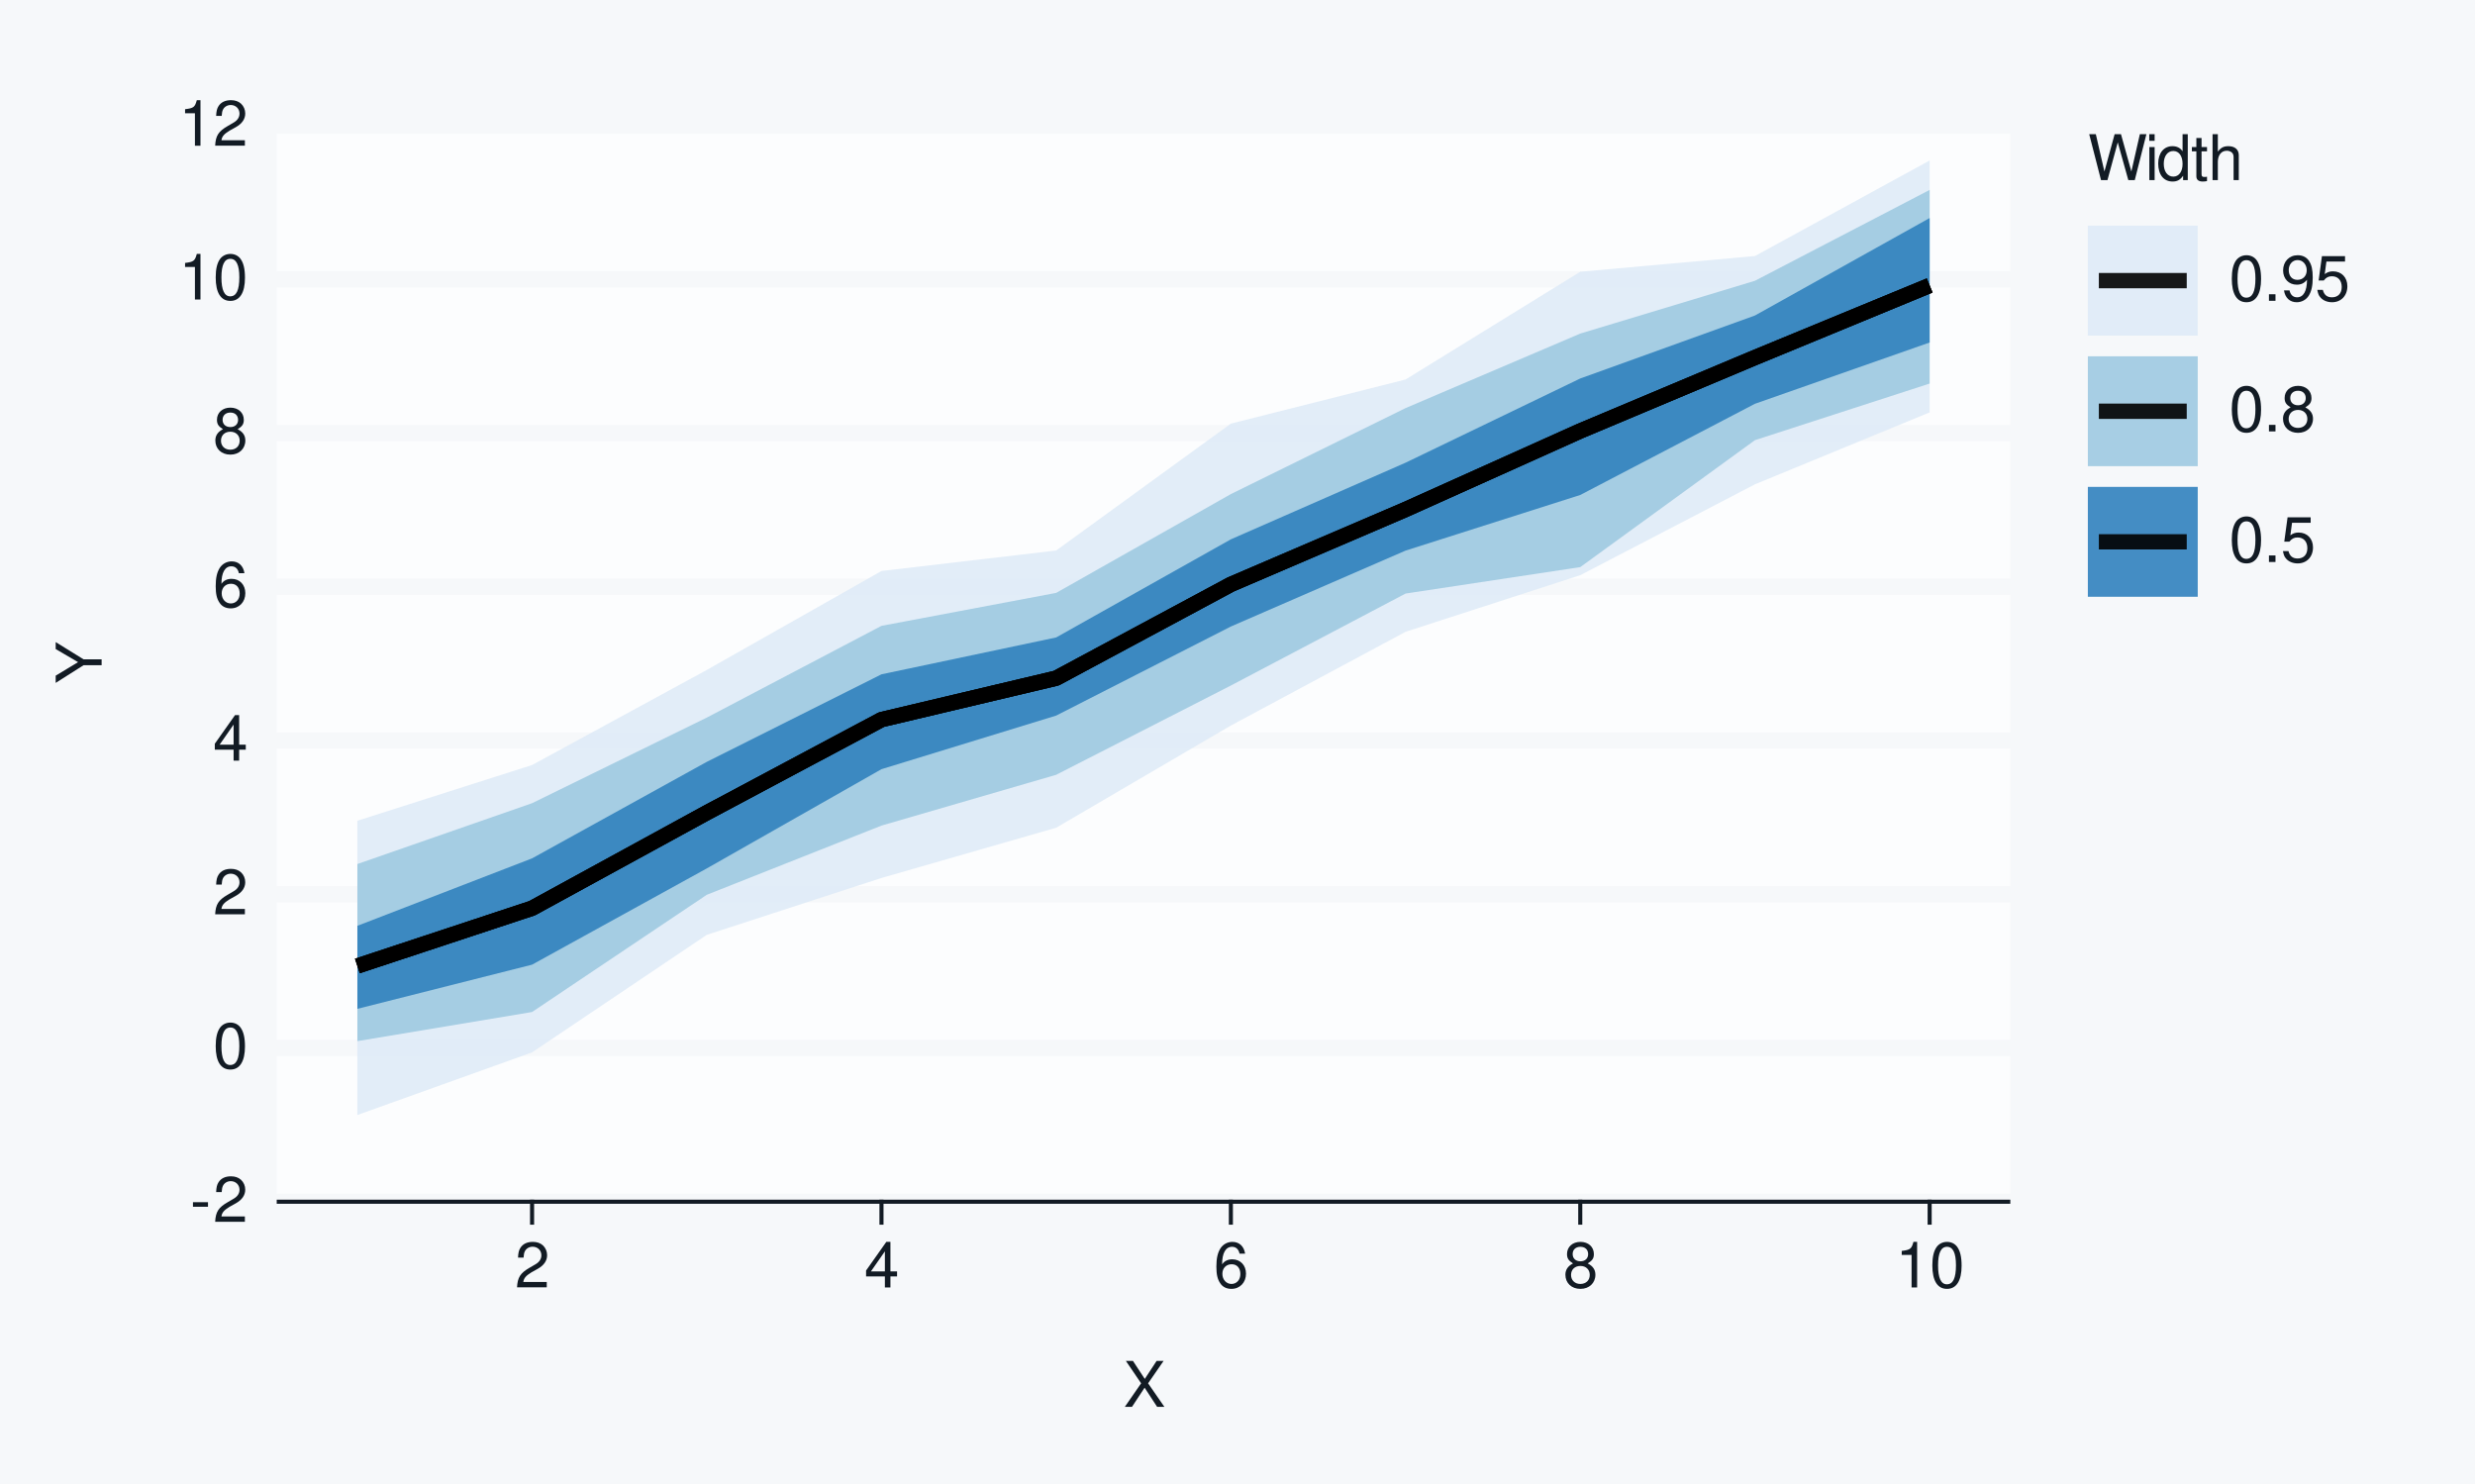
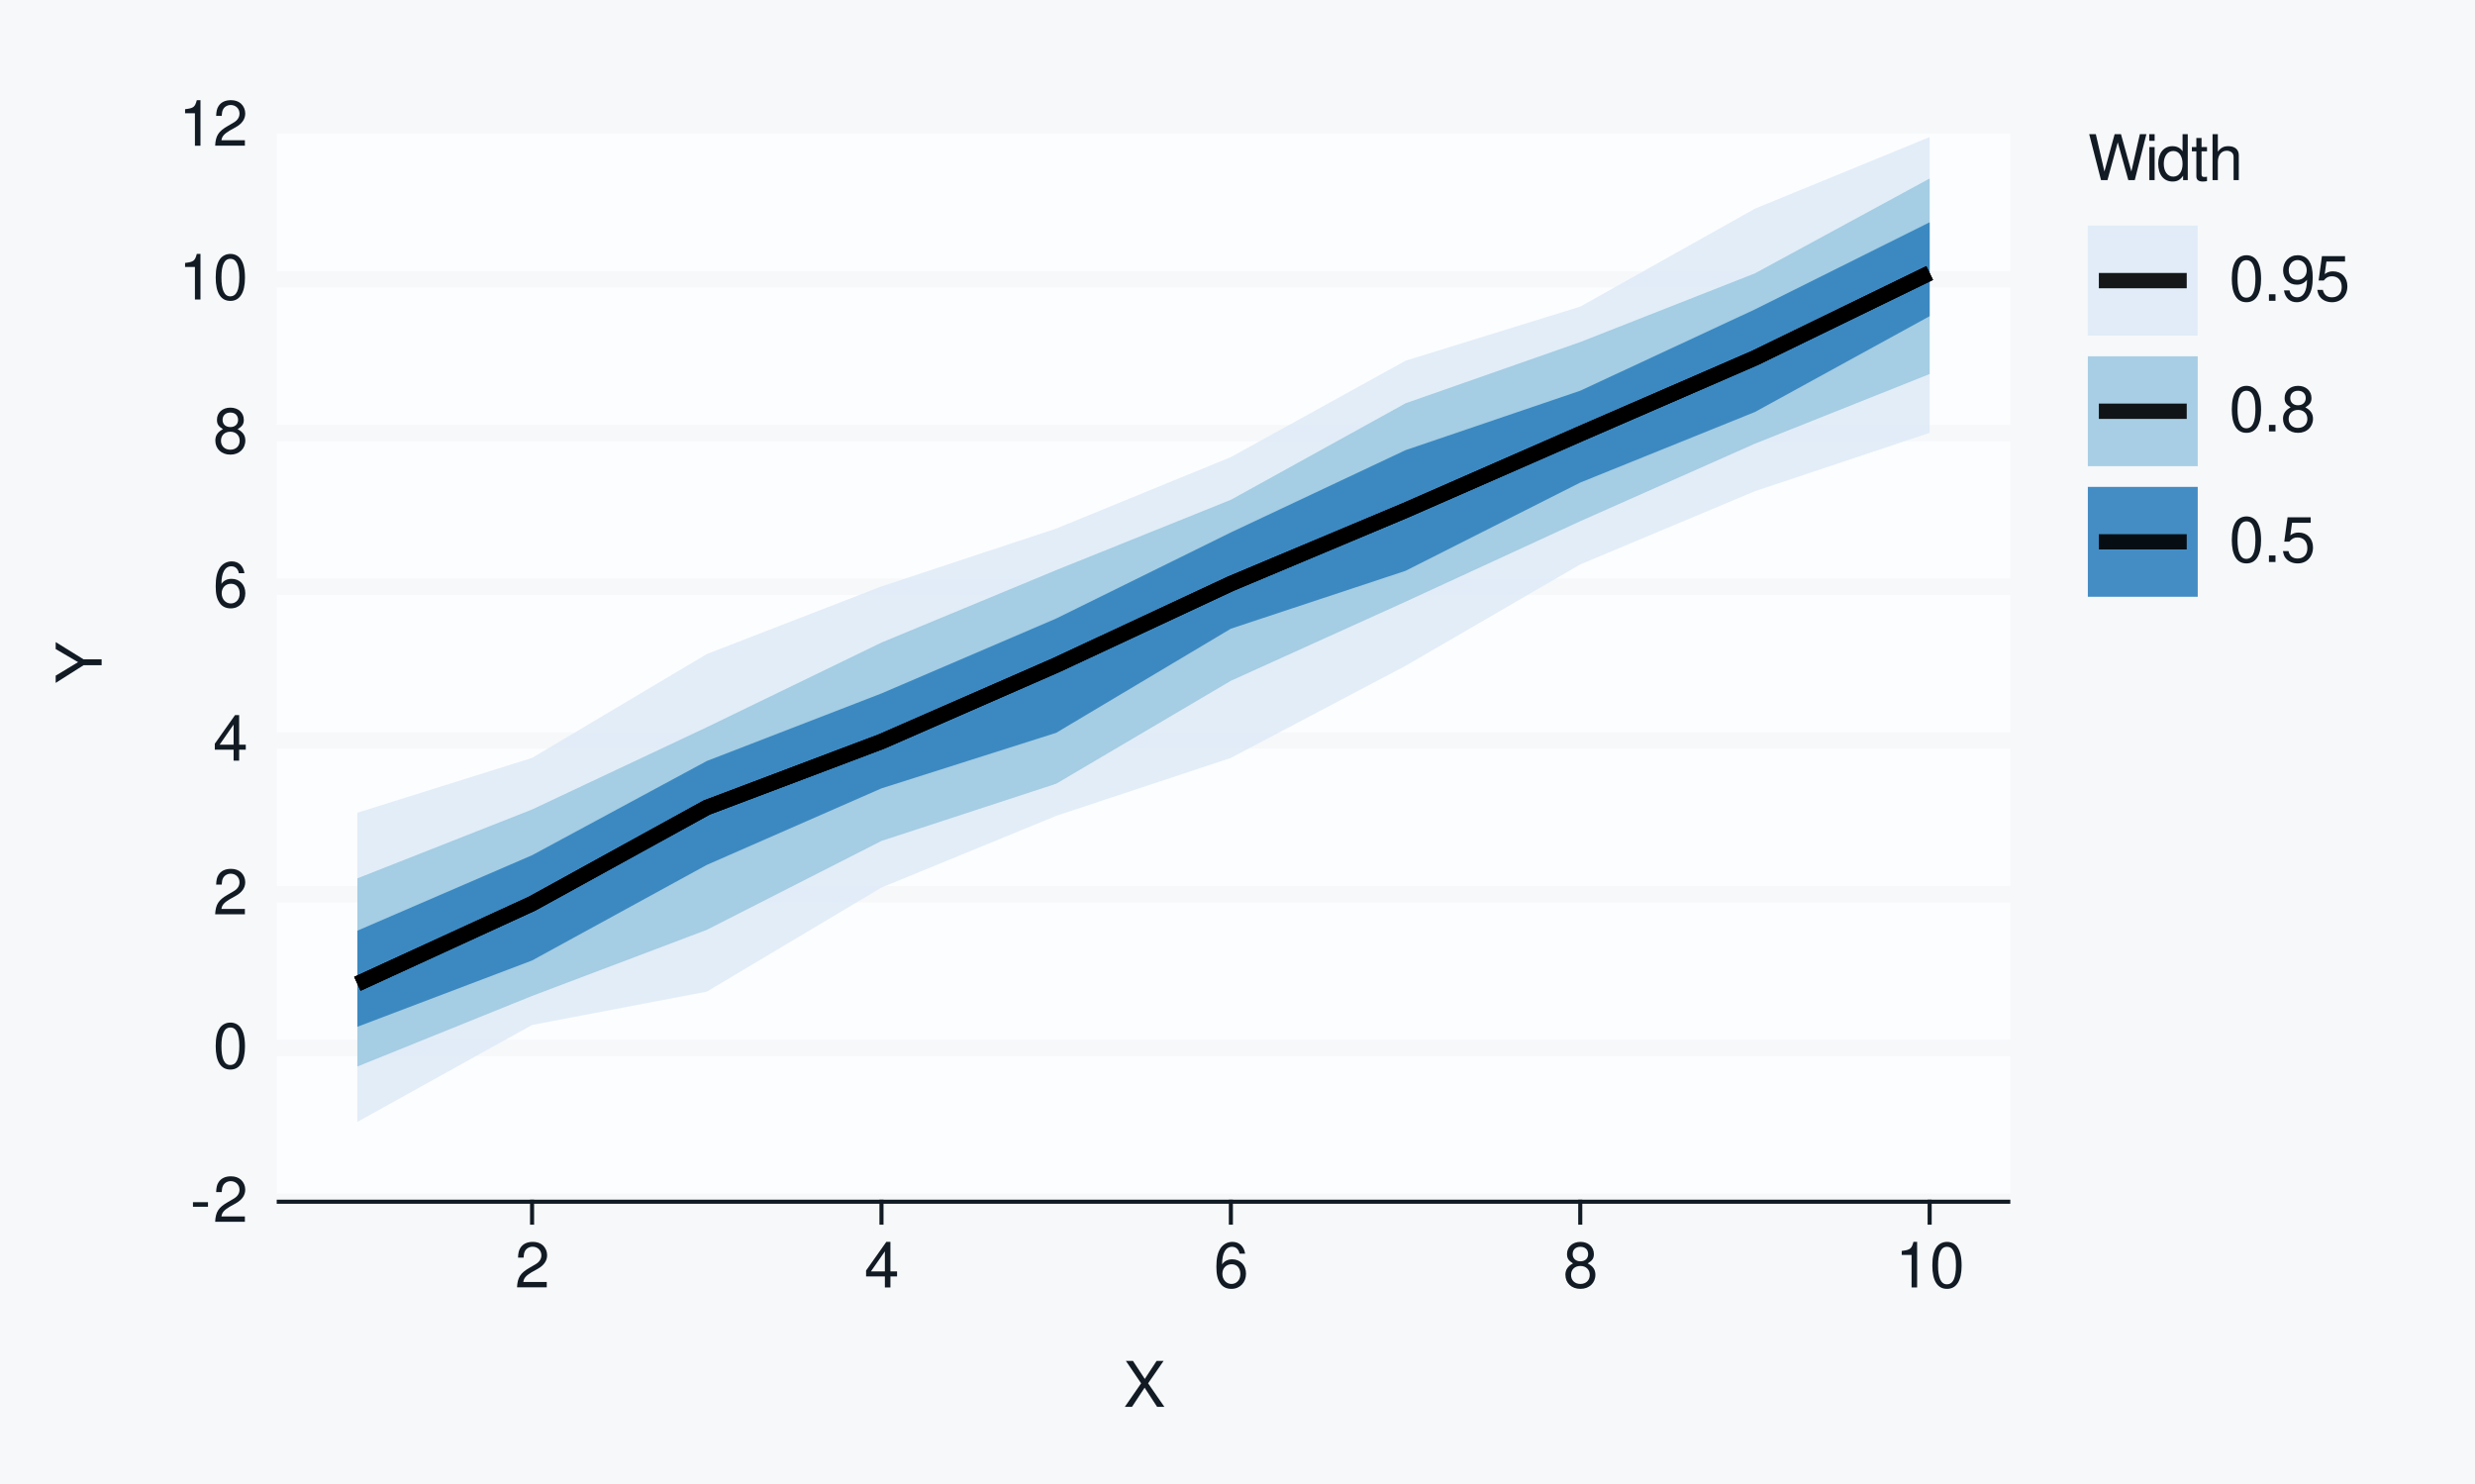
<svg xmlns="http://www.w3.org/2000/svg" xmlns:xlink="http://www.w3.org/1999/xlink" width="432pt" height="259pt" viewBox="0 0 432 259" version="1.1">
  <defs>
    <g>
      <symbol overflow="visible" id="glyph0-0">
        <path style="stroke:none;" d="" />
      </symbol>
      <symbol overflow="visible" id="glyph0-1">
        <path style="stroke:none;" d="M 3.125 -3.438 L 0.5 -3.438 L 0.5 -2.641 L 3.125 -2.641 Z M 3.125 -3.438 " />
      </symbol>
      <symbol overflow="visible" id="glyph0-2">
        <path style="stroke:none;" d="M 5.562 -0.953 L 1.469 -0.953 C 1.562 -1.609 1.906 -2.031 2.875 -2.625 L 3.969 -3.234 C 5.062 -3.844 5.625 -4.656 5.625 -5.625 C 5.625 -6.297 5.359 -6.906 4.891 -7.344 C 4.438 -7.75 3.859 -7.953 3.125 -7.953 C 2.141 -7.953 1.391 -7.594 0.969 -6.922 C 0.688 -6.5 0.578 -6 0.547 -5.203 L 1.516 -5.203 C 1.547 -5.734 1.609 -6.062 1.75 -6.328 C 2 -6.812 2.516 -7.109 3.094 -7.109 C 3.969 -7.109 4.625 -6.469 4.625 -5.609 C 4.625 -4.969 4.266 -4.422 3.578 -4.031 L 2.562 -3.438 C 0.938 -2.5 0.469 -1.75 0.375 -0.016 L 5.562 -0.016 Z M 5.562 -0.953 " />
      </symbol>
      <symbol overflow="visible" id="glyph0-3">
        <path style="stroke:none;" d="M 3.031 -7.953 C 2.297 -7.953 1.641 -7.625 1.234 -7.078 C 0.719 -6.375 0.469 -5.328 0.469 -3.844 C 0.469 -1.172 1.359 0.25 3.031 0.25 C 4.672 0.25 5.578 -1.172 5.578 -3.781 C 5.578 -5.328 5.328 -6.359 4.812 -7.078 C 4.406 -7.641 3.766 -7.953 3.031 -7.953 Z M 3.031 -7.094 C 4.062 -7.094 4.594 -6.031 4.594 -3.875 C 4.594 -1.609 4.078 -0.547 3 -0.547 C 1.984 -0.547 1.469 -1.656 1.469 -3.844 C 1.469 -6.031 1.984 -7.094 3.031 -7.094 Z M 3.031 -7.094 " />
      </symbol>
      <symbol overflow="visible" id="glyph0-4">
        <path style="stroke:none;" d="M 3.594 -1.922 L 3.594 0 L 4.562 0 L 4.562 -1.922 L 5.719 -1.922 L 5.719 -2.797 L 4.562 -2.797 L 4.562 -7.953 L 3.844 -7.953 L 0.312 -2.953 L 0.312 -1.922 Z M 3.594 -2.797 L 1.156 -2.797 L 3.594 -6.297 Z M 3.594 -2.797 " />
      </symbol>
      <symbol overflow="visible" id="glyph0-5">
        <path style="stroke:none;" d="M 5.484 -5.891 C 5.297 -7.188 4.453 -7.953 3.266 -7.953 C 2.406 -7.953 1.641 -7.531 1.172 -6.812 C 0.688 -6.031 0.469 -5.078 0.469 -3.625 C 0.469 -2.281 0.656 -1.438 1.141 -0.734 C 1.547 -0.094 2.234 0.25 3.094 0.25 C 4.578 0.25 5.641 -0.859 5.641 -2.406 C 5.641 -3.875 4.656 -4.906 3.25 -4.906 C 2.484 -4.906 1.875 -4.625 1.469 -4.031 C 1.469 -6 2.094 -7.094 3.203 -7.094 C 3.891 -7.094 4.359 -6.656 4.516 -5.891 Z M 3.141 -4.047 C 4.062 -4.047 4.656 -3.391 4.656 -2.328 C 4.656 -1.328 4 -0.609 3.109 -0.609 C 2.203 -0.609 1.516 -1.359 1.516 -2.375 C 1.516 -3.359 2.172 -4.047 3.141 -4.047 Z M 3.141 -4.047 " />
      </symbol>
      <symbol overflow="visible" id="glyph0-6">
        <path style="stroke:none;" d="M 4.297 -4.188 C 5.109 -4.688 5.375 -5.078 5.375 -5.828 C 5.375 -7.078 4.406 -7.953 3.031 -7.953 C 1.656 -7.953 0.688 -7.078 0.688 -5.844 C 0.688 -5.078 0.938 -4.703 1.734 -4.188 C 0.844 -3.734 0.406 -3.094 0.406 -2.219 C 0.406 -0.766 1.469 0.25 3.031 0.25 C 4.562 0.25 5.641 -0.766 5.641 -2.219 C 5.641 -3.094 5.203 -3.734 4.297 -4.188 Z M 3.031 -7.094 C 3.844 -7.094 4.375 -6.594 4.375 -5.812 C 4.375 -5.062 3.844 -4.562 3.031 -4.562 C 2.203 -4.562 1.672 -5.062 1.672 -5.828 C 1.672 -6.594 2.203 -7.094 3.031 -7.094 Z M 3.031 -3.75 C 4 -3.75 4.656 -3.109 4.656 -2.188 C 4.656 -1.234 4 -0.609 3 -0.609 C 2.062 -0.609 1.391 -1.25 1.391 -2.172 C 1.391 -3.125 2.047 -3.75 3.031 -3.75 Z M 3.031 -3.75 " />
      </symbol>
      <symbol overflow="visible" id="glyph0-7">
        <path style="stroke:none;" d="M 2.844 -5.672 L 2.844 0 L 3.812 0 L 3.812 -7.953 L 3.172 -7.953 C 2.844 -6.734 2.625 -6.562 1.125 -6.375 L 1.125 -5.672 Z M 2.844 -5.672 " />
      </symbol>
      <symbol overflow="visible" id="glyph0-8">
        <path style="stroke:none;" d="M 4.297 -4.109 L 7 -8.016 L 5.781 -8.016 L 3.719 -4.875 L 1.656 -8.016 L 0.422 -8.016 L 3.078 -4.109 L 0.234 0 L 1.484 0 L 3.688 -3.344 L 5.875 0 L 7.141 0 Z M 4.297 -4.109 " />
      </symbol>
      <symbol overflow="visible" id="glyph0-9">
        <path style="stroke:none;" d="M 8.188 0 L 10.219 -8.016 L 9.078 -8.016 L 7.594 -1.5 L 5.781 -8.016 L 4.672 -8.016 L 2.891 -1.5 L 1.391 -8.016 L 0.234 -8.016 L 2.297 0 L 3.422 0 L 5.219 -6.594 L 7.062 0 Z M 8.188 0 " />
      </symbol>
      <symbol overflow="visible" id="glyph0-10">
        <path style="stroke:none;" d="M 1.656 -5.766 L 0.734 -5.766 L 0.734 0 L 1.656 0 Z M 1.656 -8.016 L 0.719 -8.016 L 0.719 -6.859 L 1.656 -6.859 Z M 1.656 -8.016 " />
      </symbol>
      <symbol overflow="visible" id="glyph0-11">
        <path style="stroke:none;" d="M 5.438 -8.016 L 4.531 -8.016 L 4.531 -5.031 C 4.141 -5.625 3.531 -5.922 2.766 -5.922 C 1.266 -5.922 0.281 -4.734 0.281 -2.891 C 0.281 -0.953 1.234 0.25 2.797 0.25 C 3.594 0.25 4.141 -0.047 4.625 -0.766 L 4.625 0 L 5.438 0 Z M 2.922 -5.078 C 3.906 -5.078 4.531 -4.203 4.531 -2.812 C 4.531 -1.484 3.891 -0.609 2.922 -0.609 C 1.906 -0.609 1.25 -1.5 1.25 -2.844 C 1.25 -4.188 1.906 -5.078 2.922 -5.078 Z M 2.922 -5.078 " />
      </symbol>
      <symbol overflow="visible" id="glyph0-12">
        <path style="stroke:none;" d="M 2.797 -5.766 L 1.844 -5.766 L 1.844 -7.344 L 0.938 -7.344 L 0.938 -5.766 L 0.156 -5.766 L 0.156 -5.016 L 0.938 -5.016 L 0.938 -0.656 C 0.938 -0.062 1.328 0.25 2.047 0.25 C 2.281 0.25 2.484 0.234 2.797 0.172 L 2.797 -0.594 C 2.656 -0.562 2.547 -0.547 2.359 -0.547 C 1.953 -0.547 1.844 -0.656 1.844 -1.062 L 1.844 -5.016 L 2.797 -5.016 Z M 2.797 -5.766 " />
      </symbol>
      <symbol overflow="visible" id="glyph0-13">
        <path style="stroke:none;" d="M 0.766 -8.016 L 0.766 0 L 1.688 0 L 1.688 -3.172 C 1.688 -4.359 2.297 -5.125 3.25 -5.125 C 3.547 -5.125 3.844 -5.031 4.062 -4.875 C 4.328 -4.672 4.438 -4.406 4.438 -4 L 4.438 0 L 5.344 0 L 5.344 -4.359 C 5.344 -5.328 4.656 -5.922 3.531 -5.922 C 2.719 -5.922 2.219 -5.672 1.688 -4.969 L 1.688 -8.016 Z M 0.766 -8.016 " />
      </symbol>
      <symbol overflow="visible" id="glyph0-14">
        <path style="stroke:none;" d="M 2.094 -1.141 L 0.953 -1.141 L 0.953 0 L 2.094 0 Z M 2.094 -1.141 " />
      </symbol>
      <symbol overflow="visible" id="glyph0-15">
        <path style="stroke:none;" d="M 0.578 -1.812 C 0.766 -0.516 1.609 0.25 2.797 0.25 C 3.656 0.25 4.438 -0.172 4.891 -0.875 C 5.375 -1.656 5.594 -2.625 5.594 -4.062 C 5.594 -5.406 5.406 -6.266 4.938 -6.969 C 4.516 -7.609 3.828 -7.953 2.969 -7.953 C 1.484 -7.953 0.422 -6.844 0.422 -5.297 C 0.422 -3.844 1.406 -2.812 2.812 -2.812 C 3.547 -2.812 4.109 -3.062 4.594 -3.672 C 4.594 -1.688 3.969 -0.609 2.859 -0.609 C 2.172 -0.609 1.703 -1.047 1.547 -1.812 Z M 2.953 -7.109 C 3.859 -7.109 4.547 -6.344 4.547 -5.328 C 4.547 -4.344 3.891 -3.656 2.922 -3.656 C 1.984 -3.656 1.406 -4.328 1.406 -5.375 C 1.406 -6.375 2.062 -7.109 2.953 -7.109 Z M 2.953 -7.109 " />
      </symbol>
      <symbol overflow="visible" id="glyph0-16">
        <path style="stroke:none;" d="M 5.234 -7.797 L 1.203 -7.797 L 0.625 -3.547 L 1.516 -3.547 C 1.969 -4.094 2.344 -4.281 2.953 -4.281 C 4 -4.281 4.656 -3.562 4.656 -2.406 C 4.656 -1.281 4 -0.609 2.953 -0.609 C 2.094 -0.609 1.578 -1.031 1.359 -1.906 L 0.391 -1.906 C 0.516 -1.281 0.625 -0.969 0.859 -0.688 C 1.297 -0.094 2.094 0.25 2.969 0.25 C 4.547 0.25 5.641 -0.891 5.641 -2.547 C 5.641 -4.078 4.625 -5.141 3.125 -5.141 C 2.578 -5.141 2.141 -5 1.688 -4.656 L 1.984 -6.844 L 5.234 -6.844 Z M 5.234 -7.797 " />
      </symbol>
      <symbol overflow="visible" id="glyph1-0">
        <path style="stroke:none;" d="" />
      </symbol>
      <symbol overflow="visible" id="glyph1-1">
        <path style="stroke:none;" d="M -3.141 -4.25 L -8.016 -7.266 L -8.016 -6.047 L -4.109 -3.766 L -8.016 -1.406 L -8.016 -0.141 L -3.141 -3.234 L 0 -3.234 L 0 -4.25 Z M -3.141 -4.25 " />
      </symbol>
    </g>
  </defs>
  <g id="surface93">
    <rect x="0" y="0" width="432" height="259" style="fill:rgb(96.471%,97.255%,98.039%);fill-opacity:1;stroke:none;" />
    <path style="fill:none;stroke-width:0.711;stroke-linecap:round;stroke-linejoin:round;stroke:rgb(96.471%,97.255%,98.039%);stroke-opacity:1;stroke-miterlimit:10;" d="M 0 259 L 432 259 L 432 0 L 0 0 Z M 0 259 " />
    <path style="fill-rule:nonzero;fill:rgb(98.824%,99.216%,99.608%);fill-opacity:1;stroke-width:0.711;stroke-linecap:round;stroke-linejoin:round;stroke:rgb(98.824%,99.216%,99.608%);stroke-opacity:1;stroke-miterlimit:10;" d="M 48.656 209.758 L 350.535 209.758 L 350.535 21.918 L 48.656 21.918 Z M 48.656 209.758 " />
    <path style="fill:none;stroke-width:2.845;stroke-linecap:square;stroke-linejoin:round;stroke:rgb(96.471%,97.255%,98.039%);stroke-opacity:1;stroke-miterlimit:10;" d="M 48.656 209.758 L 350.535 209.758 " />
    <path style="fill:none;stroke-width:2.845;stroke-linecap:square;stroke-linejoin:round;stroke:rgb(96.471%,97.255%,98.039%);stroke-opacity:1;stroke-miterlimit:10;" d="M 48.656 182.922 L 350.535 182.922 " />
    <path style="fill:none;stroke-width:2.845;stroke-linecap:square;stroke-linejoin:round;stroke:rgb(96.471%,97.255%,98.039%);stroke-opacity:1;stroke-miterlimit:10;" d="M 48.656 156.09 L 350.535 156.09 " />
    <path style="fill:none;stroke-width:2.845;stroke-linecap:square;stroke-linejoin:round;stroke:rgb(96.471%,97.255%,98.039%);stroke-opacity:1;stroke-miterlimit:10;" d="M 48.656 129.254 L 350.535 129.254 " />
    <path style="fill:none;stroke-width:2.845;stroke-linecap:square;stroke-linejoin:round;stroke:rgb(96.471%,97.255%,98.039%);stroke-opacity:1;stroke-miterlimit:10;" d="M 48.656 102.422 L 350.535 102.422 " />
    <path style="fill:none;stroke-width:2.845;stroke-linecap:square;stroke-linejoin:round;stroke:rgb(96.471%,97.255%,98.039%);stroke-opacity:1;stroke-miterlimit:10;" d="M 48.656 75.586 L 350.535 75.586 " />
    <path style="fill:none;stroke-width:2.845;stroke-linecap:square;stroke-linejoin:round;stroke:rgb(96.471%,97.255%,98.039%);stroke-opacity:1;stroke-miterlimit:10;" d="M 48.656 48.754 L 350.535 48.754 " />
    <path style="fill:none;stroke-width:2.845;stroke-linecap:square;stroke-linejoin:round;stroke:rgb(96.471%,97.255%,98.039%);stroke-opacity:1;stroke-miterlimit:10;" d="M 48.656 21.918 L 350.535 21.918 " />
-     <path style=" stroke:none;fill-rule:nonzero;fill:rgb(87.059%,92.157%,96.863%);fill-opacity:0.902;" d="M 62.379 143.258 L 92.871 133.531 L 123.363 116.941 L 153.859 99.664 L 184.352 96.09 L 214.844 73.941 L 245.336 66.242 L 275.828 47.43 L 306.32 44.691 L 336.812 28.012 L 336.812 71.977 L 306.32 84.535 L 275.828 100.398 L 245.336 110.277 L 214.844 126.637 L 184.352 144.477 L 153.859 153.246 L 123.363 163.176 L 92.871 183.688 L 62.379 194.621 Z M 62.379 143.258 " />
-     <path style=" stroke:none;fill-rule:nonzero;fill:rgb(61.961%,79.216%,88.235%);fill-opacity:0.902;" d="M 62.379 150.812 L 92.871 140.195 L 123.363 125.254 L 153.859 109.238 L 184.352 103.484 L 214.844 86.238 L 245.336 71.23 L 275.828 58.223 L 306.32 49.008 L 336.812 33.148 L 336.812 66.949 L 306.32 76.828 L 275.828 98.988 L 245.336 103.602 L 214.844 119.656 L 184.352 135.238 L 153.859 144.105 L 123.363 156.184 L 92.871 176.641 L 62.379 181.723 Z M 62.379 150.812 " />
-     <path style=" stroke:none;fill-rule:nonzero;fill:rgb(19.216%,50.98%,74.118%);fill-opacity:0.902;" d="M 62.379 161.598 L 92.871 149.824 L 123.363 132.98 L 153.859 117.699 L 184.352 111.262 L 214.844 94.137 L 245.336 80.762 L 275.828 66.062 L 306.32 55.07 L 336.812 38.055 L 336.812 59.781 L 306.32 70.477 L 275.828 86.395 L 245.336 96.105 L 214.844 109.355 L 184.352 124.902 L 153.859 134.258 L 123.363 151.582 L 92.871 168.379 L 62.379 176.09 Z M 62.379 161.598 " />
-     <path style="fill:none;stroke-width:2.667;stroke-linecap:butt;stroke-linejoin:round;stroke:rgb(0%,0%,0%);stroke-opacity:0.902;stroke-miterlimit:10;" d="M 62.379 168.609 L 92.871 158.527 L 123.363 141.855 L 153.859 125.605 L 184.352 118.375 L 214.844 102.004 L 245.336 88.926 L 275.828 75.223 L 306.32 62.406 L 336.812 49.828 " />
-     <path style="fill:none;stroke-width:2.667;stroke-linecap:butt;stroke-linejoin:round;stroke:rgb(0%,0%,0%);stroke-opacity:0.902;stroke-miterlimit:10;" d="M 62.379 168.609 L 92.871 158.527 L 123.363 141.855 L 153.859 125.605 L 184.352 118.375 L 214.844 102.004 L 245.336 88.926 L 275.828 75.223 L 306.32 62.406 L 336.812 49.828 " />
-     <path style="fill:none;stroke-width:2.667;stroke-linecap:butt;stroke-linejoin:round;stroke:rgb(0%,0%,0%);stroke-opacity:0.902;stroke-miterlimit:10;" d="M 62.379 168.609 L 92.871 158.527 L 123.363 141.855 L 153.859 125.605 L 184.352 118.375 L 214.844 102.004 L 245.336 88.926 L 275.828 75.223 L 306.32 62.406 L 336.812 49.828 " />
+     <path style=" stroke:none;fill-rule:nonzero;fill:rgb(87.059%,92.157%,96.863%);fill-opacity:0.902;" d="M 62.379 141.863 L 92.871 132.293 L 123.363 114.168 L 153.859 102.355 L 184.352 92.266 L 214.844 79.785 L 245.336 62.965 L 275.828 53.52 L 306.32 36.422 L 336.812 23.926 L 336.812 75.547 L 306.32 85.734 L 275.828 98.512 L 245.336 116.211 L 214.844 132.285 L 184.352 142.402 L 153.859 154.918 L 123.363 173.086 L 92.871 178.898 L 62.379 195.82 Z M 62.379 141.863 " />
+     <path style=" stroke:none;fill-rule:nonzero;fill:rgb(61.961%,79.216%,88.235%);fill-opacity:0.902;" d="M 62.379 153.312 L 92.871 141.293 L 123.363 126.938 L 153.859 112.156 L 184.352 99.512 L 214.844 87.238 L 245.336 70.391 L 275.828 59.703 L 306.32 47.711 L 336.812 31.156 L 336.812 65.285 L 306.32 77.438 L 275.828 90.973 L 245.336 105.023 L 214.844 118.828 L 184.352 136.797 L 153.859 146.781 L 123.363 162.301 L 92.871 173.836 L 62.379 186.156 Z M 62.379 153.312 " />
+     <path style=" stroke:none;fill-rule:nonzero;fill:rgb(19.216%,50.98%,74.118%);fill-opacity:0.902;" d="M 62.379 162.445 L 92.871 149.277 L 123.363 132.832 L 153.859 121.035 L 184.352 107.961 L 214.844 92.93 L 245.336 78.57 L 275.828 68.195 L 306.32 54 L 336.812 38.797 L 336.812 55.188 L 306.32 71.91 L 275.828 84.227 L 245.336 99.633 L 214.844 109.734 L 184.352 127.91 L 153.859 137.605 L 123.363 150.969 L 92.871 167.648 L 62.379 179.219 Z M 62.379 162.445 " />
+     <path style="fill:none;stroke-width:2.667;stroke-linecap:butt;stroke-linejoin:round;stroke:rgb(0%,0%,0%);stroke-opacity:0.902;stroke-miterlimit:10;" d="M 62.379 171.719 L 92.871 157.727 L 123.363 140.949 L 153.859 129.43 L 184.352 116.094 L 214.844 101.871 L 245.336 89.07 L 275.828 75.719 L 306.32 62.477 L 336.812 47.656 " />
+     <path style="fill:none;stroke-width:2.667;stroke-linecap:butt;stroke-linejoin:round;stroke:rgb(0%,0%,0%);stroke-opacity:0.902;stroke-miterlimit:10;" d="M 62.379 171.719 L 92.871 157.727 L 123.363 140.949 L 153.859 129.43 L 184.352 116.094 L 214.844 101.871 L 245.336 89.07 L 275.828 75.719 L 306.32 62.477 L 336.812 47.656 " />
+     <path style="fill:none;stroke-width:2.667;stroke-linecap:butt;stroke-linejoin:round;stroke:rgb(0%,0%,0%);stroke-opacity:0.902;stroke-miterlimit:10;" d="M 62.379 171.719 L 92.871 157.727 L 123.363 140.949 L 153.859 129.43 L 184.352 116.094 L 214.844 101.871 L 245.336 89.07 L 275.828 75.719 L 306.32 62.477 L 336.812 47.656 " />
    <g style="fill:rgb(7.059%,10.588%,14.118%);fill-opacity:1;">
      <use xlink:href="#glyph0-1" x="33.18" y="213.276" />
      <use xlink:href="#glyph0-2" x="37.18" y="213.276" />
    </g>
    <g style="fill:rgb(7.059%,10.588%,14.118%);fill-opacity:1;">
      <use xlink:href="#glyph0-3" x="37.18" y="186.44" />
    </g>
    <g style="fill:rgb(7.059%,10.588%,14.118%);fill-opacity:1;">
      <use xlink:href="#glyph0-2" x="37.18" y="159.608" />
    </g>
    <g style="fill:rgb(7.059%,10.588%,14.118%);fill-opacity:1;">
      <use xlink:href="#glyph0-4" x="37.18" y="132.772" />
    </g>
    <g style="fill:rgb(7.059%,10.588%,14.118%);fill-opacity:1;">
      <use xlink:href="#glyph0-5" x="37.18" y="105.94" />
    </g>
    <g style="fill:rgb(7.059%,10.588%,14.118%);fill-opacity:1;">
      <use xlink:href="#glyph0-6" x="37.18" y="79.104" />
    </g>
    <g style="fill:rgb(7.059%,10.588%,14.118%);fill-opacity:1;">
      <use xlink:href="#glyph0-7" x="31.18" y="52.272" />
      <use xlink:href="#glyph0-3" x="37.18" y="52.272" />
    </g>
    <g style="fill:rgb(7.059%,10.588%,14.118%);fill-opacity:1;">
      <use xlink:href="#glyph0-7" x="31.18" y="25.437" />
      <use xlink:href="#glyph0-2" x="37.18" y="25.437" />
    </g>
    <path style="fill:none;stroke-width:0.711;stroke-linecap:square;stroke-linejoin:round;stroke:rgb(7.059%,10.588%,14.118%);stroke-opacity:1;stroke-miterlimit:10;" d="M 48.656 209.758 L 350.535 209.758 " />
    <path style="fill:none;stroke-width:0.711;stroke-linecap:square;stroke-linejoin:round;stroke:rgb(7.059%,10.588%,14.118%);stroke-opacity:1;stroke-miterlimit:10;" d="M 92.871 213.41 L 92.871 209.758 " />
    <path style="fill:none;stroke-width:0.711;stroke-linecap:square;stroke-linejoin:round;stroke:rgb(7.059%,10.588%,14.118%);stroke-opacity:1;stroke-miterlimit:10;" d="M 153.859 213.41 L 153.859 209.758 " />
    <path style="fill:none;stroke-width:0.711;stroke-linecap:square;stroke-linejoin:round;stroke:rgb(7.059%,10.588%,14.118%);stroke-opacity:1;stroke-miterlimit:10;" d="M 214.844 213.41 L 214.844 209.758 " />
    <path style="fill:none;stroke-width:0.711;stroke-linecap:square;stroke-linejoin:round;stroke:rgb(7.059%,10.588%,14.118%);stroke-opacity:1;stroke-miterlimit:10;" d="M 275.828 213.41 L 275.828 209.758 " />
    <path style="fill:none;stroke-width:0.711;stroke-linecap:square;stroke-linejoin:round;stroke:rgb(7.059%,10.588%,14.118%);stroke-opacity:1;stroke-miterlimit:10;" d="M 336.812 213.41 L 336.812 209.758 " />
    <g style="fill:rgb(7.059%,10.588%,14.118%);fill-opacity:1;">
      <use xlink:href="#glyph0-2" x="89.871" y="224.718" />
    </g>
    <g style="fill:rgb(7.059%,10.588%,14.118%);fill-opacity:1;">
      <use xlink:href="#glyph0-4" x="150.859" y="224.718" />
    </g>
    <g style="fill:rgb(7.059%,10.588%,14.118%);fill-opacity:1;">
      <use xlink:href="#glyph0-5" x="211.844" y="224.718" />
    </g>
    <g style="fill:rgb(7.059%,10.588%,14.118%);fill-opacity:1;">
      <use xlink:href="#glyph0-6" x="272.828" y="224.718" />
    </g>
    <g style="fill:rgb(7.059%,10.588%,14.118%);fill-opacity:1;">
      <use xlink:href="#glyph0-7" x="330.812" y="224.718" />
      <use xlink:href="#glyph0-3" x="336.812" y="224.718" />
    </g>
    <g style="fill:rgb(7.059%,10.588%,14.118%);fill-opacity:1;">
      <use xlink:href="#glyph0-8" x="196.098" y="245.562" />
    </g>
    <g style="fill:rgb(7.059%,10.588%,14.118%);fill-opacity:1;">
      <use xlink:href="#glyph1-1" x="17.737" y="119.34" />
    </g>
    <path style=" stroke:none;fill-rule:nonzero;fill:rgb(96.471%,97.255%,98.039%);fill-opacity:1;" d="M 356.207 112.383 L 410.082 112.383 L 410.082 21.918 L 356.207 21.918 Z M 356.207 112.383 " />
    <g style="fill:rgb(7.059%,10.588%,14.118%);fill-opacity:1;">
      <use xlink:href="#glyph0-9" x="364.426" y="31.437" />
      <use xlink:href="#glyph0-10" x="374.426" y="31.437" />
      <use xlink:href="#glyph0-11" x="376.426" y="31.437" />
      <use xlink:href="#glyph0-12" x="382.426" y="31.437" />
      <use xlink:href="#glyph0-13" x="385.426" y="31.437" />
    </g>
    <path style="fill-rule:nonzero;fill:rgb(96.471%,97.255%,98.039%);fill-opacity:1;stroke-width:0.711;stroke-linecap:round;stroke-linejoin:round;stroke:rgb(96.471%,97.255%,98.039%);stroke-opacity:1;stroke-miterlimit:10;" d="M 364.426 58.574 L 383.605 58.574 L 383.605 39.395 L 364.426 39.395 Z M 364.426 58.574 " />
    <path style=" stroke:none;fill-rule:nonzero;fill:rgb(87.059%,92.157%,96.863%);fill-opacity:0.902;" d="M 364.426 58.574 L 383.605 58.574 L 383.605 39.395 L 364.426 39.395 Z M 364.426 58.574 " />
    <path style="fill:none;stroke-width:2.667;stroke-linecap:butt;stroke-linejoin:round;stroke:rgb(0%,0%,0%);stroke-opacity:0.902;stroke-miterlimit:10;" d="M 366.344 48.984 L 381.684 48.984 " />
    <path style="fill-rule:nonzero;fill:rgb(96.471%,97.255%,98.039%);fill-opacity:1;stroke-width:0.711;stroke-linecap:round;stroke-linejoin:round;stroke:rgb(96.471%,97.255%,98.039%);stroke-opacity:1;stroke-miterlimit:10;" d="M 364.426 81.371 L 383.605 81.371 L 383.605 62.191 L 364.426 62.191 Z M 364.426 81.371 " />
    <path style=" stroke:none;fill-rule:nonzero;fill:rgb(61.961%,79.216%,88.235%);fill-opacity:0.902;" d="M 364.426 81.371 L 383.605 81.371 L 383.605 62.191 L 364.426 62.191 Z M 364.426 81.371 " />
    <path style="fill:none;stroke-width:2.667;stroke-linecap:butt;stroke-linejoin:round;stroke:rgb(0%,0%,0%);stroke-opacity:0.902;stroke-miterlimit:10;" d="M 366.344 71.781 L 381.684 71.781 " />
    <path style="fill-rule:nonzero;fill:rgb(96.471%,97.255%,98.039%);fill-opacity:1;stroke-width:0.711;stroke-linecap:round;stroke-linejoin:round;stroke:rgb(96.471%,97.255%,98.039%);stroke-opacity:1;stroke-miterlimit:10;" d="M 364.426 104.164 L 383.605 104.164 L 383.605 84.984 L 364.426 84.984 Z M 364.426 104.164 " />
    <path style=" stroke:none;fill-rule:nonzero;fill:rgb(19.216%,50.98%,74.118%);fill-opacity:0.902;" d="M 364.426 104.164 L 383.605 104.164 L 383.605 84.984 L 364.426 84.984 Z M 364.426 104.164 " />
    <path style="fill:none;stroke-width:2.667;stroke-linecap:butt;stroke-linejoin:round;stroke:rgb(0%,0%,0%);stroke-opacity:0.902;stroke-miterlimit:10;" d="M 366.344 94.574 L 381.684 94.574 " />
    <g style="fill:rgb(7.059%,10.588%,14.118%);fill-opacity:1;">
      <use xlink:href="#glyph0-3" x="389.082" y="52.503" />
      <use xlink:href="#glyph0-14" x="395.082" y="52.503" />
      <use xlink:href="#glyph0-15" x="398.082" y="52.503" />
      <use xlink:href="#glyph0-16" x="404.082" y="52.503" />
    </g>
    <g style="fill:rgb(7.059%,10.588%,14.118%);fill-opacity:1;">
      <use xlink:href="#glyph0-3" x="389.082" y="75.3" />
      <use xlink:href="#glyph0-14" x="395.082" y="75.3" />
      <use xlink:href="#glyph0-6" x="398.082" y="75.3" />
    </g>
    <g style="fill:rgb(7.059%,10.588%,14.118%);fill-opacity:1;">
      <use xlink:href="#glyph0-3" x="389.082" y="98.093" />
      <use xlink:href="#glyph0-14" x="395.082" y="98.093" />
      <use xlink:href="#glyph0-16" x="398.082" y="98.093" />
    </g>
  </g>
</svg>
